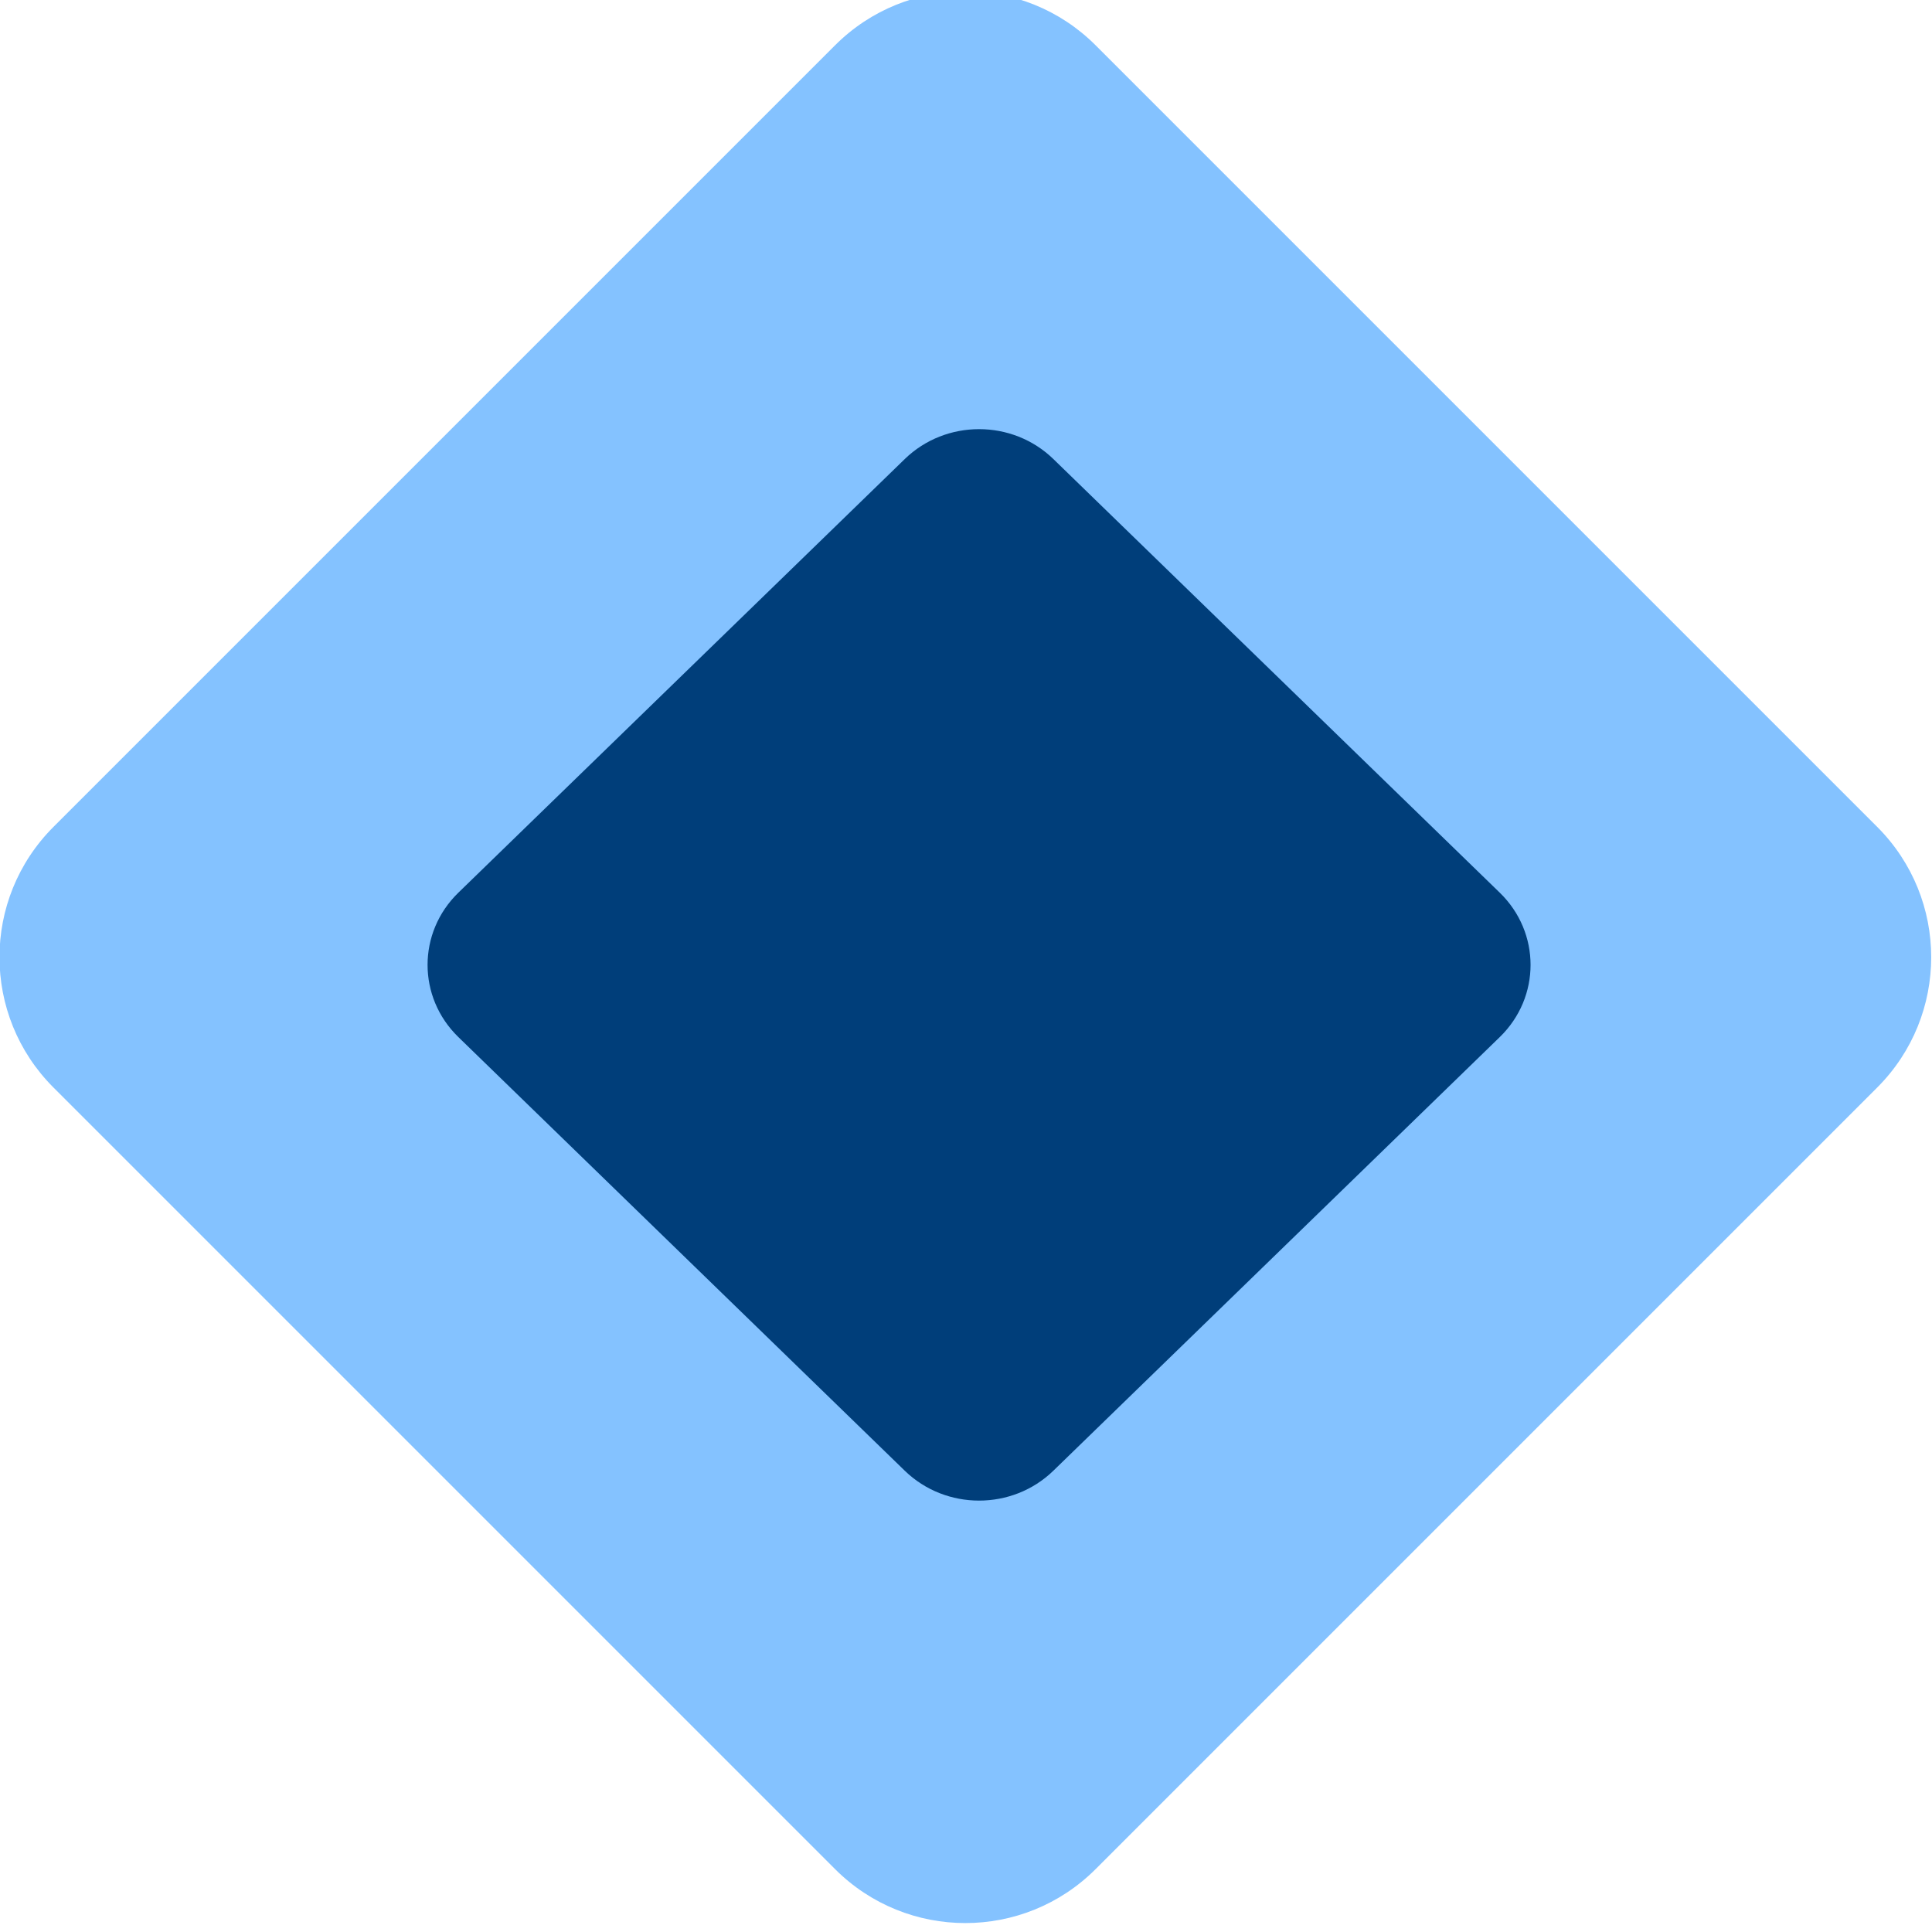
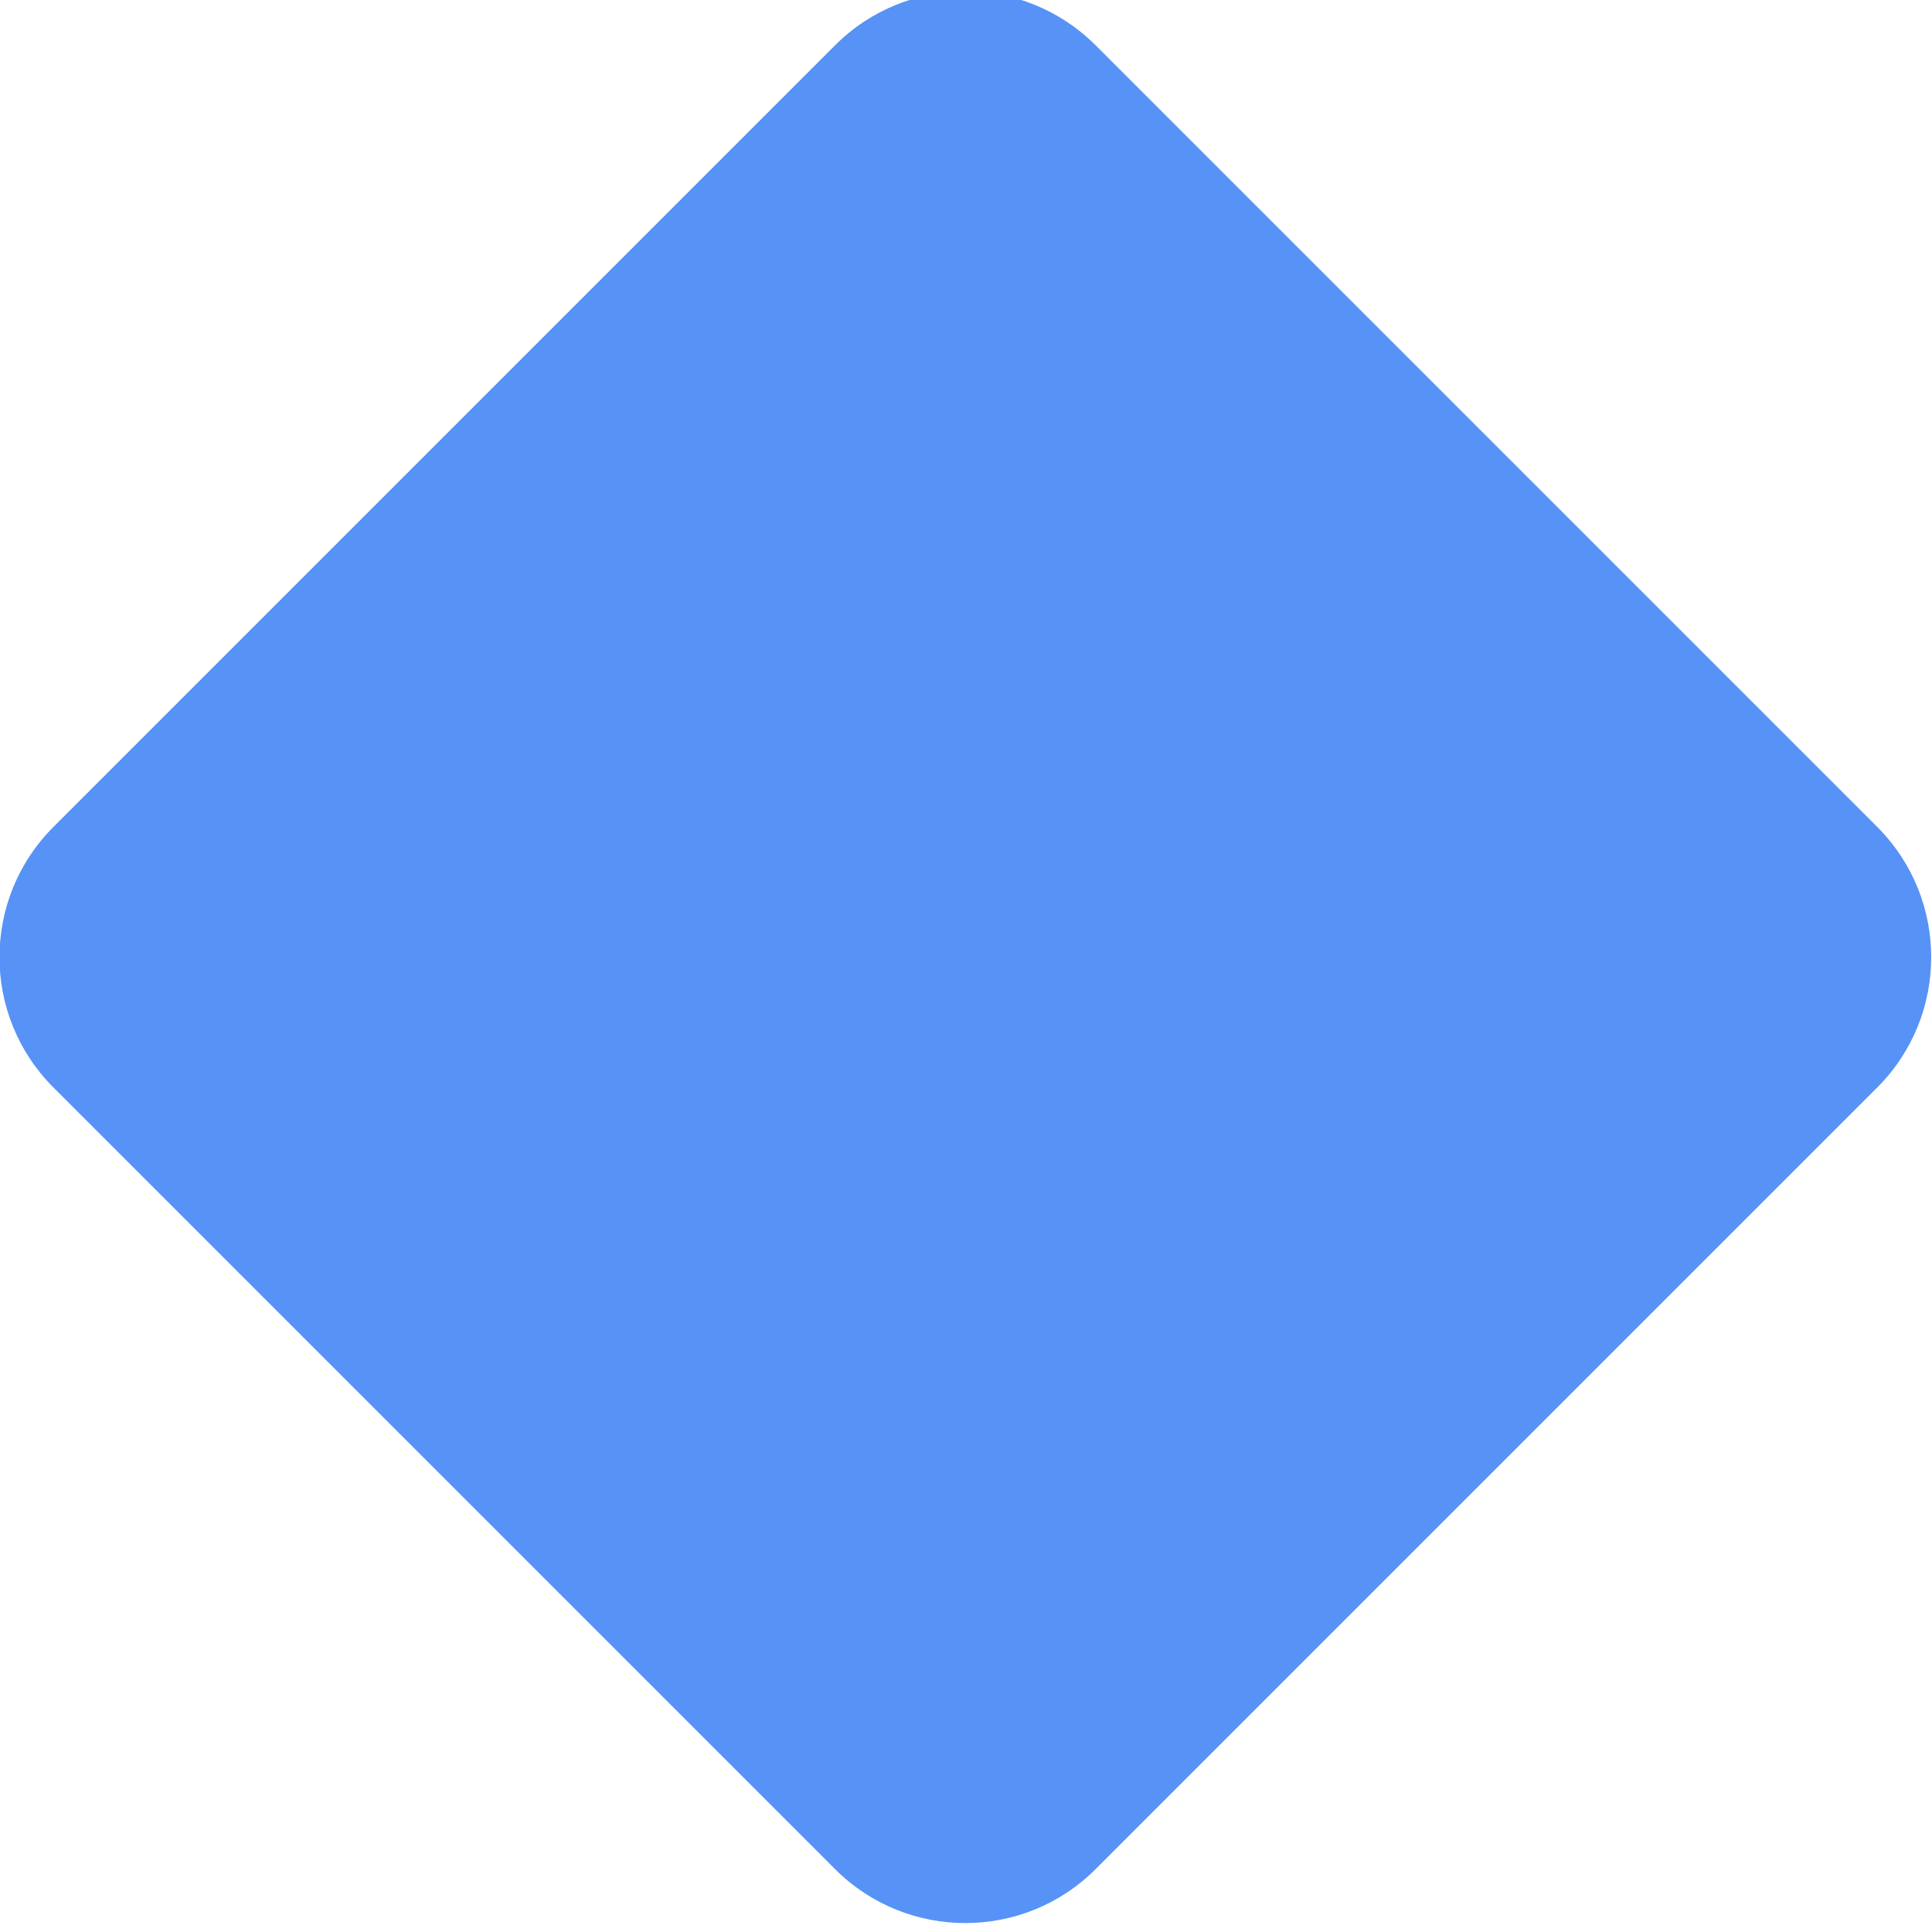
<svg xmlns="http://www.w3.org/2000/svg" width="8" height="8" version="1.1" viewBox="0 0 8 8" id="svg6">
  <defs id="defs10" />
  <g transform="translate(0 -1044.4)" id="g4">
-     <rect transform="rotate(-45)" x="-741.53" y="741.08" width="6.103" height="6.103" ry=".763" fill="#84c2ff" id="rect2" />
-   </g>
-   <g transform="translate(0,-1044.4)" id="g4-3">
-     <rect style="fill:#003e7a;fill-opacity:1;stroke-width:0.563" transform="matrix(0.7172885,-0.6967763,0.7172885,0.6967763,0,0)" x="-751.21" y="753.427" width="3.435" height="3.435" ry="0.429" id="rect2-6" />
+     <rect transform="rotate(-45)" x="-741.53" y="741.08" width="6.103" height="6.103" ry=".763" fill="#ea686c" id="rect2" style="fill:#5792f6;fill-opacity:1" />
  </g>
</svg>
